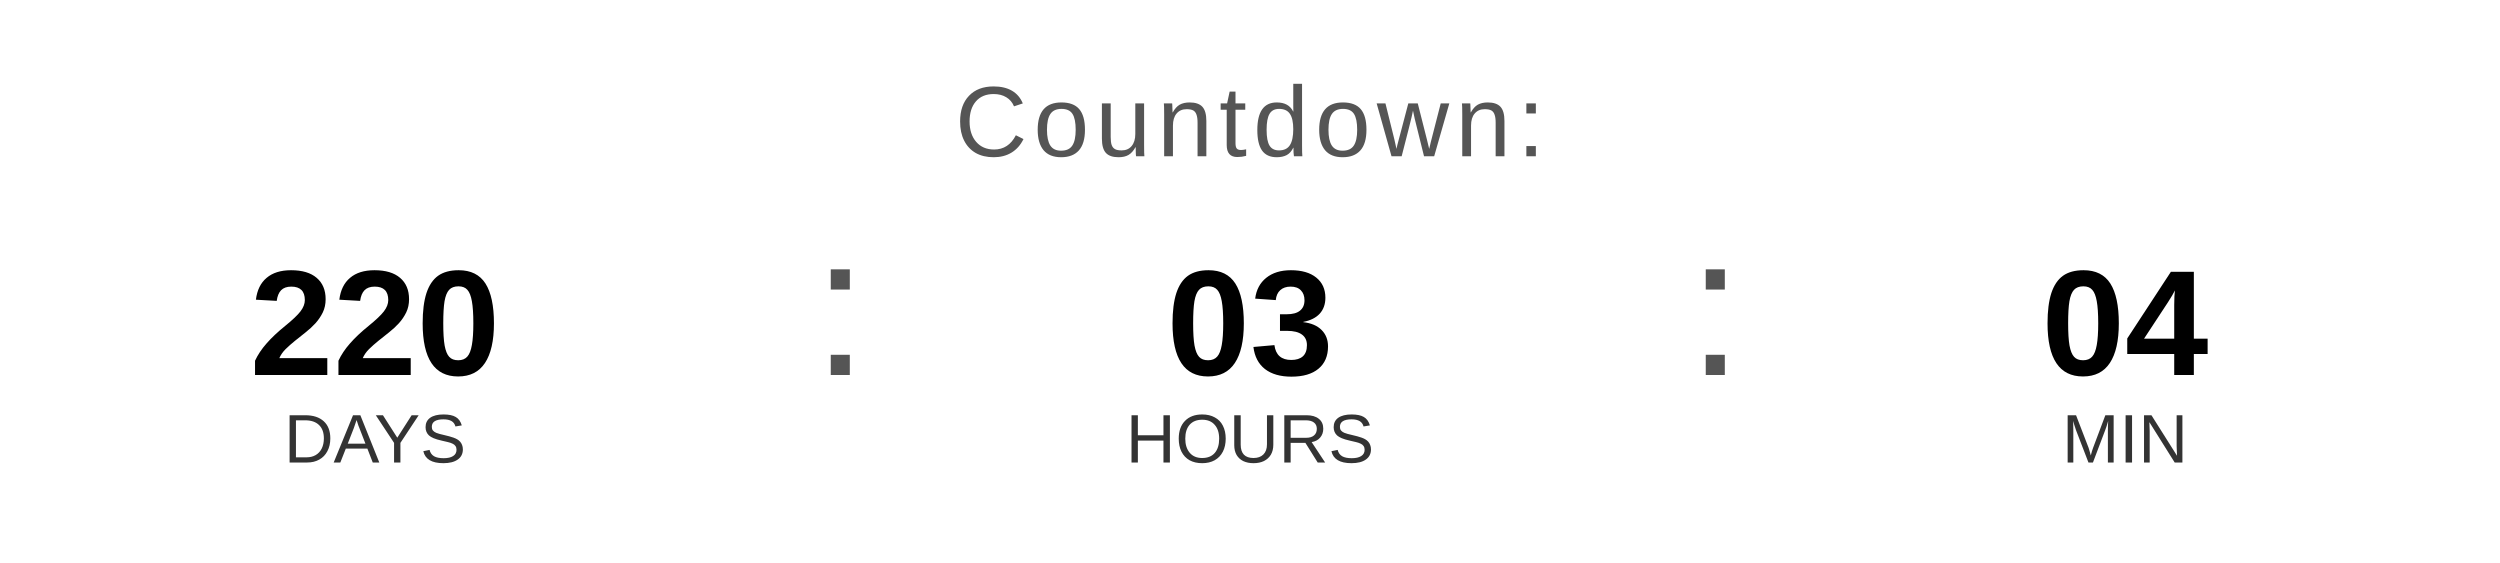
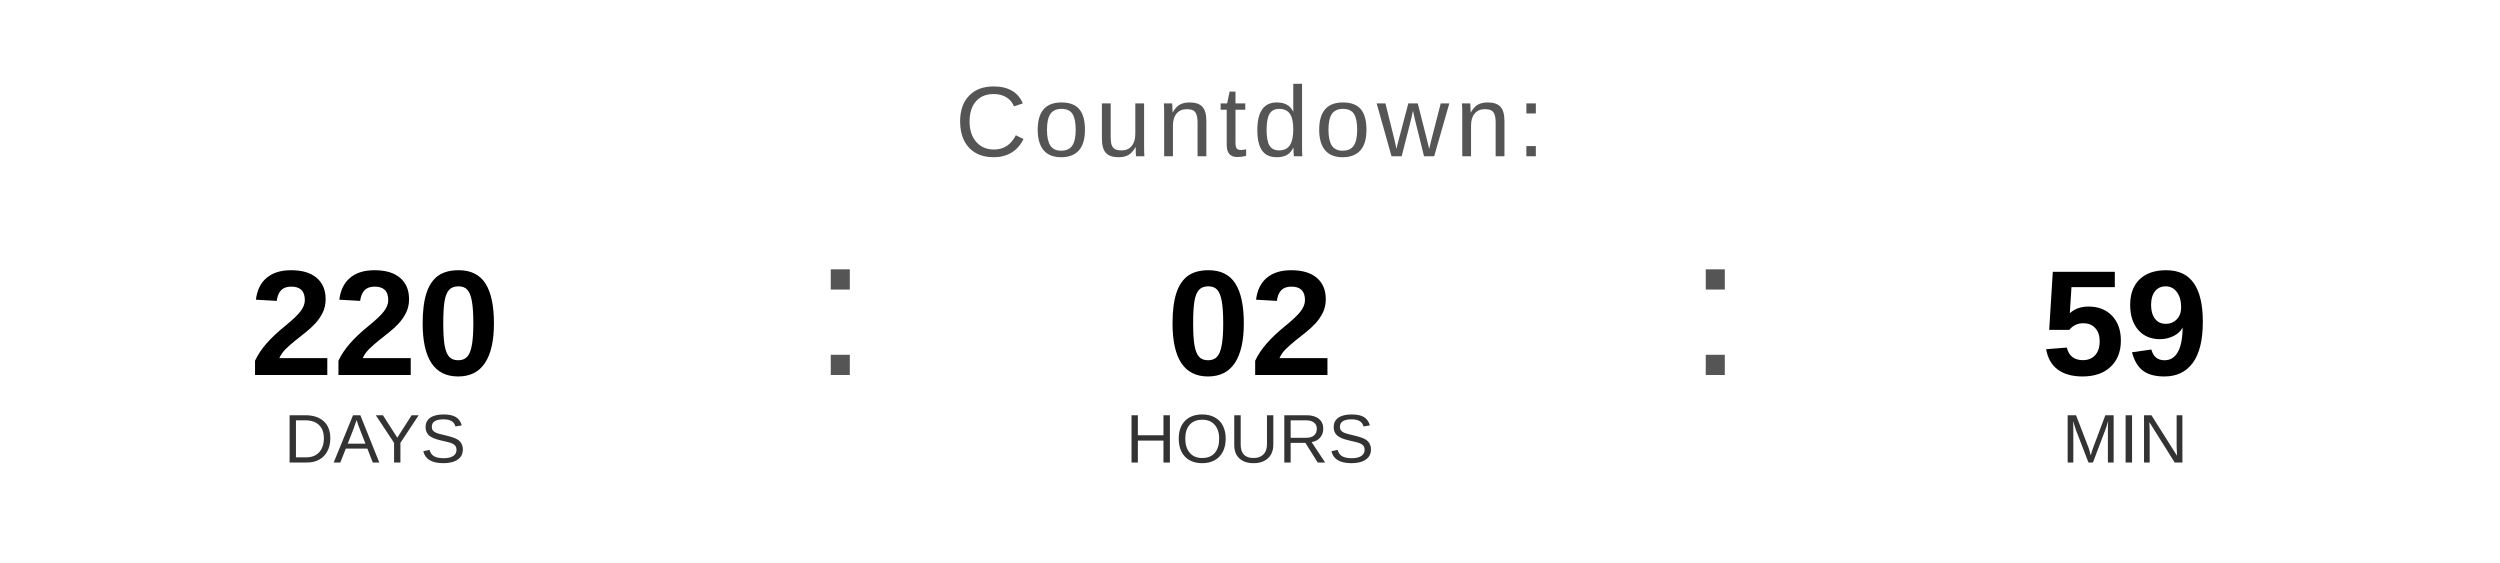
<svg xmlns="http://www.w3.org/2000/svg" width="400" height="90" viewBox="0 0 400 90">
  <text x="200" y="25" font-family="Arial, Helvetica, sans-serif" font-size="16" fill="#555555" text-anchor="middle" letter-spacing="1">
    Countdown:
  </text>
  <text x="60" y="60" font-family="Arial, Helvetica, sans-serif" font-size="24" font-weight="bold" fill="#000000" text-anchor="middle">220</text>
  <text x="60" y="74" font-family="Arial, Helvetica, sans-serif" font-size="11" fill="#333333" text-anchor="middle">DAYS</text>
  <text x="130" y="60" font-family="Arial, sans-serif" font-size="32" fill="#555555">:</text>
-   <text x="200" y="60" font-family="Arial, Helvetica, sans-serif" font-size="24" font-weight="bold" fill="#000000" text-anchor="middle">03</text>
+   <text x="200" y="60" font-family="Arial, Helvetica, sans-serif" font-size="24" font-weight="bold" fill="#000000" text-anchor="middle">02</text>
  <text x="200" y="74" font-family="Arial, Helvetica, sans-serif" font-size="11" fill="#333333" text-anchor="middle">HOURS</text>
  <text x="270" y="60" font-family="Arial, sans-serif" font-size="32" fill="#555555">:</text>
-   <text x="340" y="60" font-family="Arial, Helvetica, sans-serif" font-size="24" font-weight="bold" fill="#000000" text-anchor="middle">04</text>
+   <text x="340" y="60" font-family="Arial, Helvetica, sans-serif" font-size="24" font-weight="bold" fill="#000000" text-anchor="middle">59</text>
  <text x="340" y="74" font-family="Arial, Helvetica, sans-serif" font-size="11" fill="#333333" text-anchor="middle">MIN</text>
</svg>
